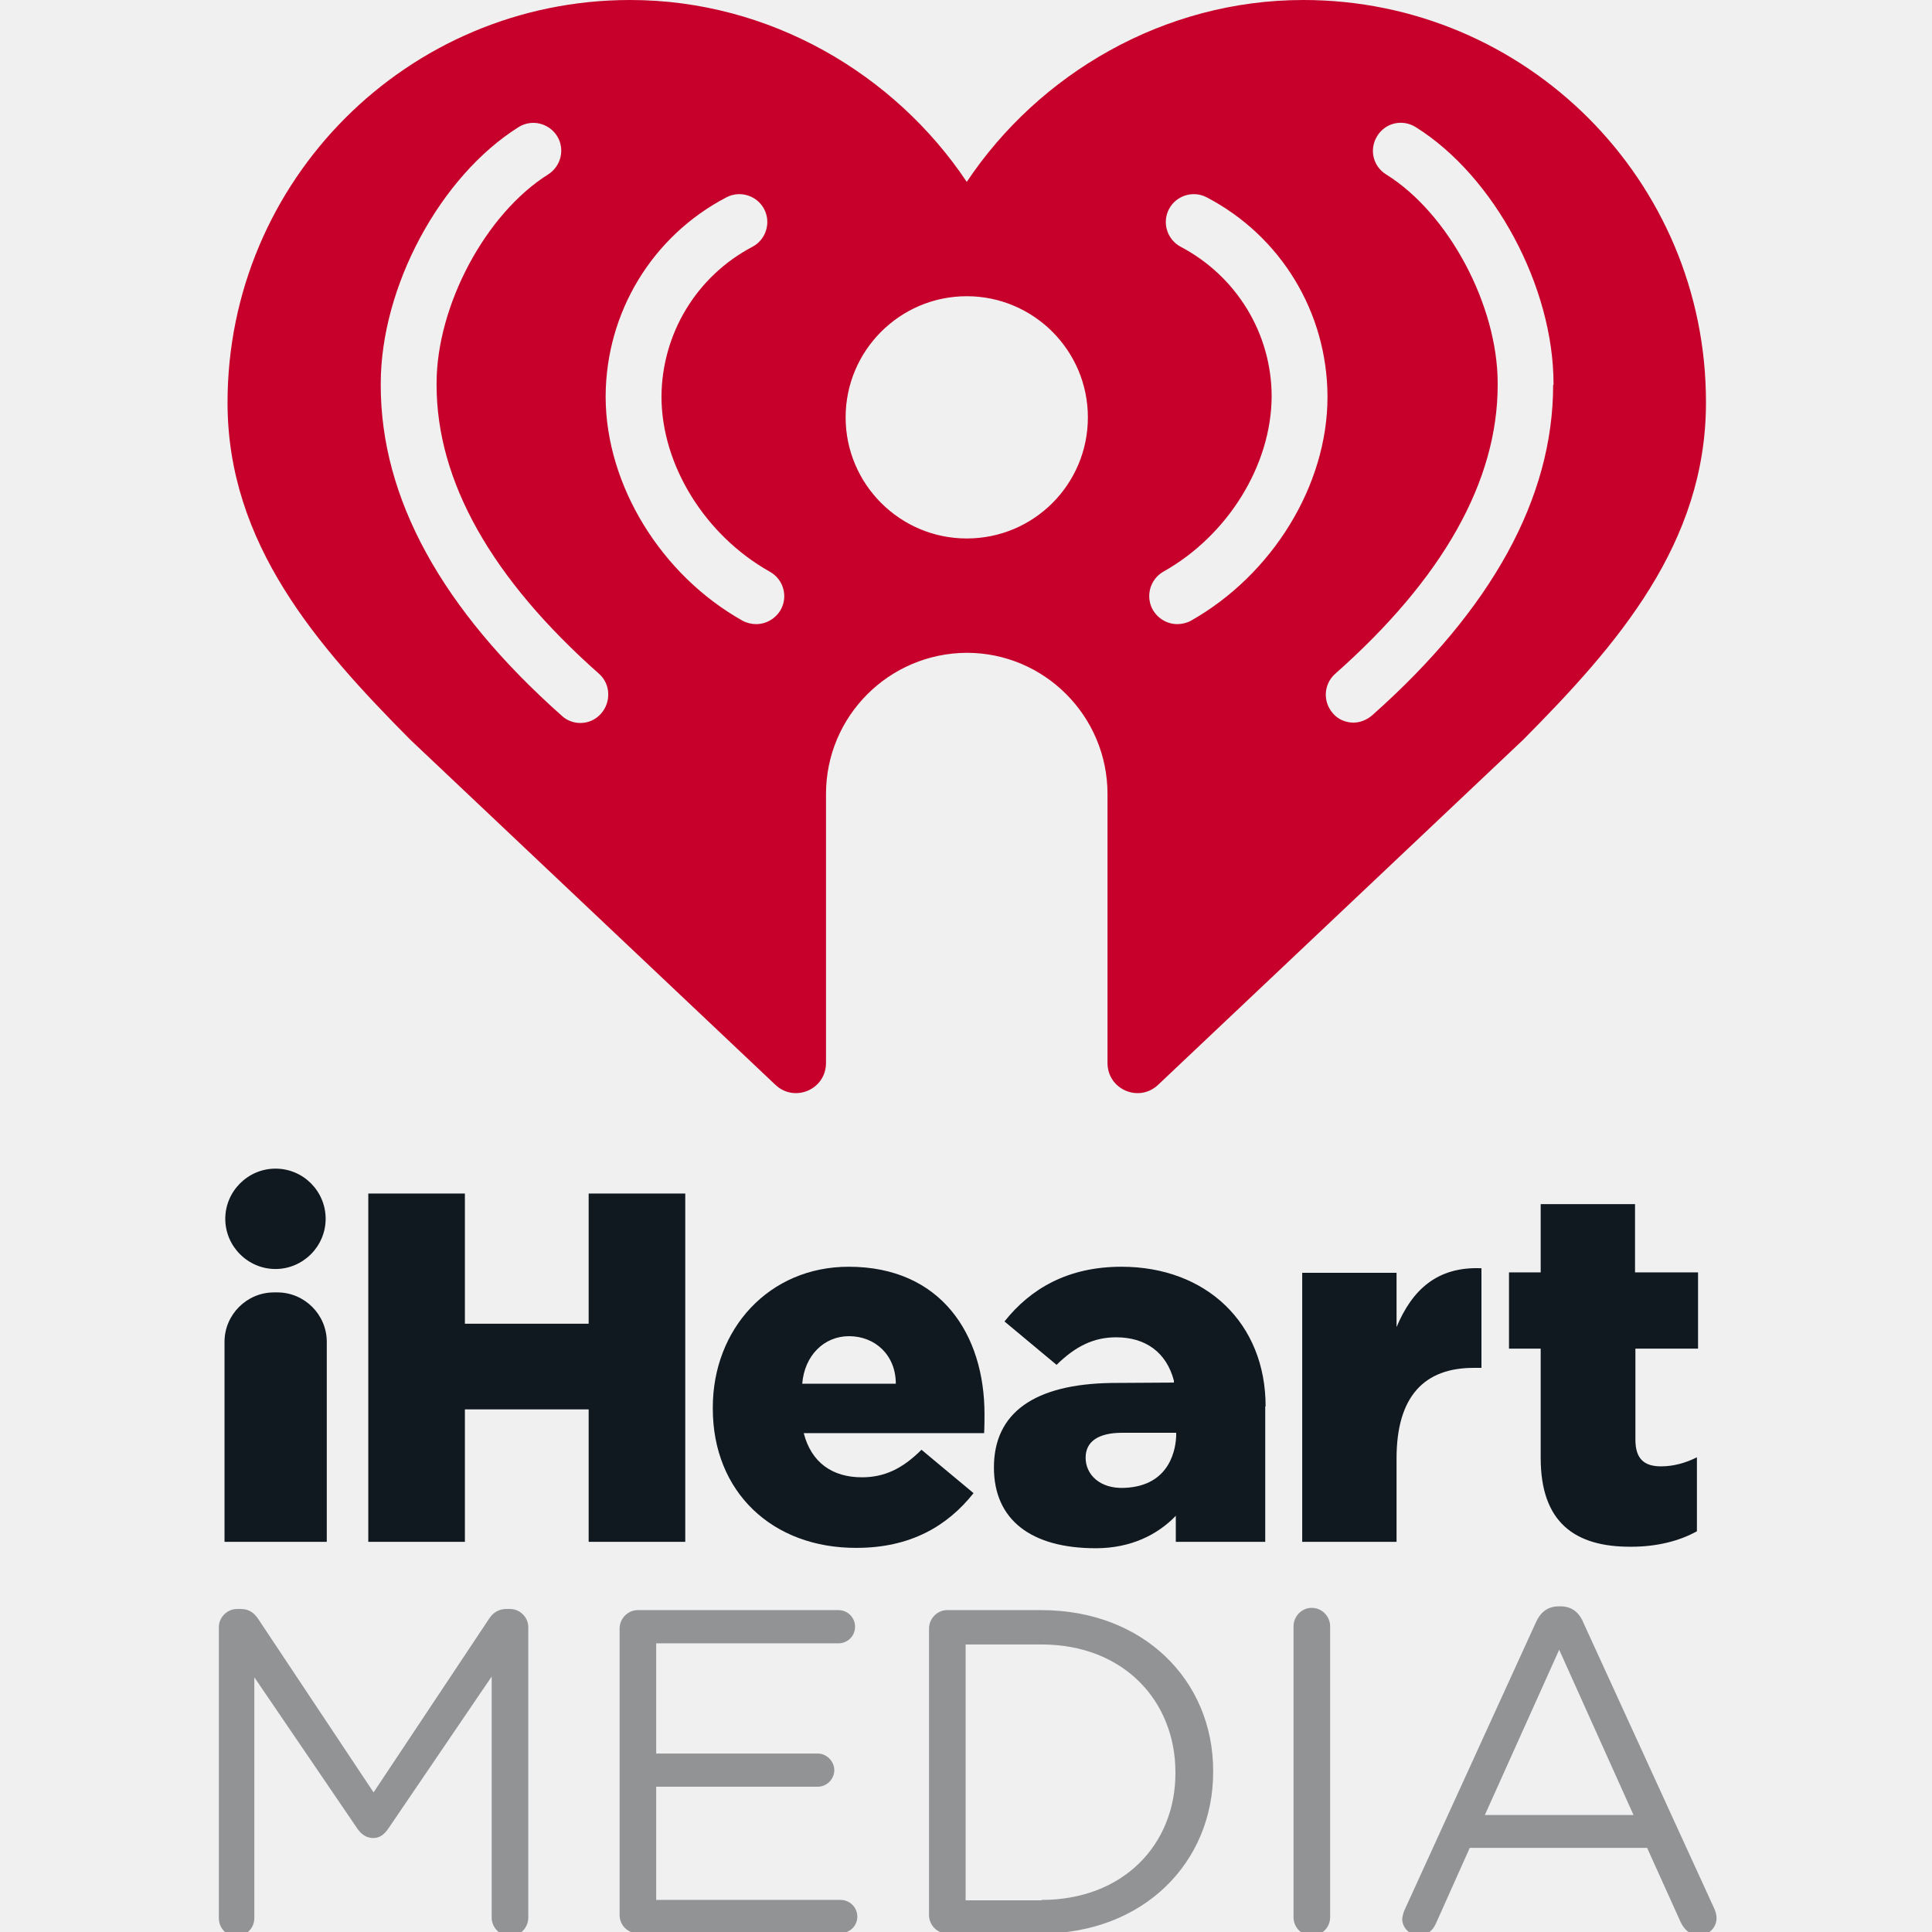
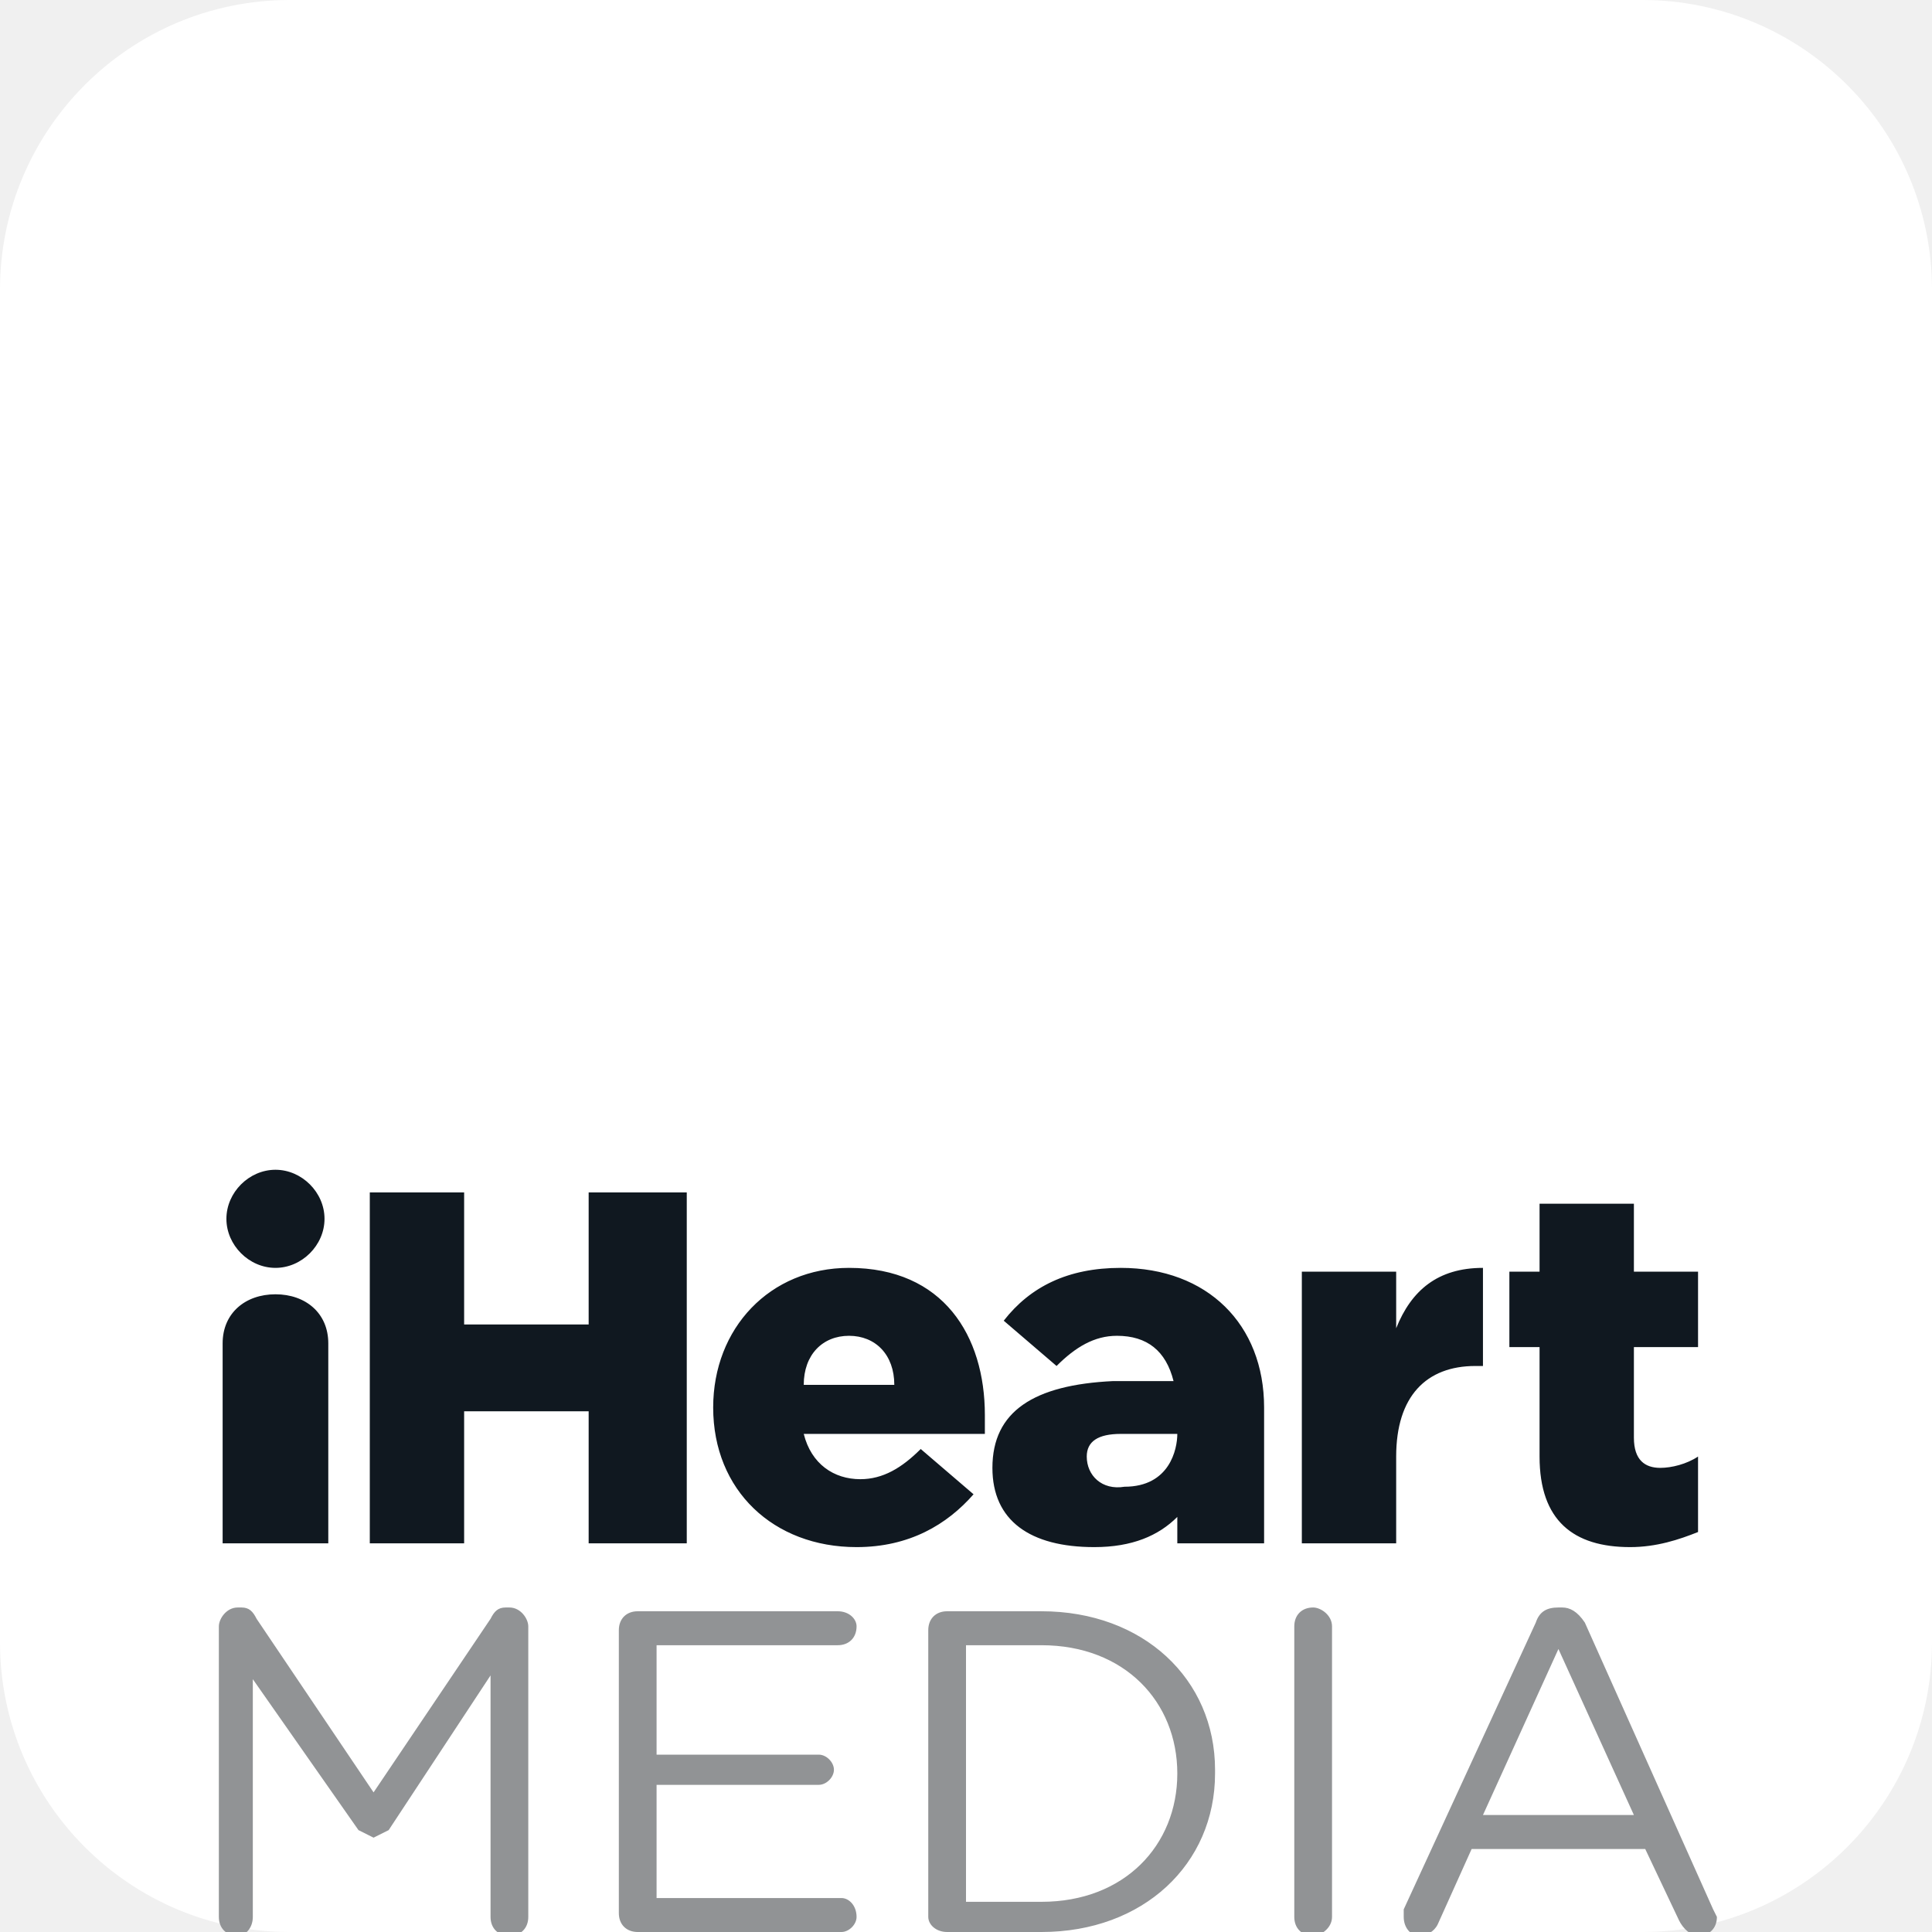
- <svg xmlns="http://www.w3.org/2000/svg" version="1.1" id="Layer_1" x="0px" y="0px" viewBox="0 0 512 512" style="enable-background:new 0 0 512 512;" xml:space="preserve">
-   <style type="text/css">
- 	.st0{fill:#C6002B;}
- 	.st1{fill:#101820;}
- 	.st2{fill:#919395;}
- </style>
-   <g>
-     <g>
-       <g>
-         <g>
-           <path class="st0" d="M345.4,0c-37,0-70.1,19.6-89.2,48.2C237.1,19.6,204,0,167,0C108,0,60.3,47.8,60.3,106.7      c0,37.4,23.7,64.4,48.4,89.3l96.8,91.5c5.1,4.8,13.4,1.2,13.4-5.8v-71.3c0-20.6,16.7-37.3,37.3-37.4c20.6,0,37.3,16.8,37.3,37.4      v71.3c0,7,8.3,10.6,13.4,5.8l96.8-91.5c24.8-25,48.4-51.9,48.4-89.3C452.2,47.8,404.4,0,345.4,0z M159.3,189.1      c-1.5,1.7-3.5,2.5-5.5,2.5c-1.7,0-3.5-0.6-4.9-1.9c-31.9-28.3-48-57.7-48-87.6v-0.4c0-25.7,15.7-54.9,36.5-68      c3.5-2.2,8-1.1,10.2,2.3c2.2,3.5,1.1,8-2.3,10.2c-16.6,10.4-29.6,34.8-29.6,55.4v0.4c0,25.5,14.5,51.3,43.1,76.6      C161.8,181.3,162,186,159.3,189.1z M206.9,161.6c-1.4,2.4-3.9,3.8-6.5,3.8c-1.2,0-2.5-0.3-3.6-0.9      c-21.6-12.1-36.2-35.9-36.3-59.2V105c0.1-22.2,12.3-42.4,32-52.7c3.6-1.9,8.1-0.5,10,3.1c1.9,3.6,0.5,8.1-3.1,10      c-14.8,7.8-24,23-24.1,39.7c0,18.2,11.6,36.8,28.7,46.4C207.6,153.5,208.9,158,206.9,161.6z M256.2,142.7      c-17.7,0-32.1-14.4-32.1-32.1c0-17.7,14.4-32.1,32.1-32.1c17.7,0,32.1,14.4,32.1,32.1C288.3,128.3,274,142.7,256.2,142.7z       M315.6,164.5c-1.1,0.6-2.4,0.9-3.6,0.9c-2.6,0-5.1-1.4-6.5-3.8c-2-3.6-0.7-8.1,2.8-10.1c17.1-9.6,28.6-28.2,28.7-46.4      c0-16.7-9.3-31.9-24.1-39.7c-3.6-1.9-5-6.4-3.1-10c1.9-3.6,6.4-5,10-3.1c19.7,10.3,31.9,30.5,32,52.7v0.2      C351.8,128.6,337.2,152.3,315.6,164.5z M411.6,102c0,29.9-16.2,59.4-48,87.6c-1.4,1.2-3.2,1.9-4.9,1.9c-2,0-4.1-0.8-5.5-2.5      c-2.7-3.1-2.4-7.7,0.6-10.4c28.6-25.3,43.1-51.1,43.1-76.6v-0.4c0-20.7-13-45.1-29.6-55.4c-3.5-2.2-4.5-6.7-2.3-10.2      c2.2-3.5,6.7-4.5,10.2-2.3c20.8,13,36.5,42.3,36.5,68V102z" />
-         </g>
-       </g>
-       <g>
-         <path class="st1" d="M97.6,316.3h25.6v34.5H156v-34.5h25.6v92.3H156v-35.1h-32.8v35.1H97.6V316.3z" />
-         <path class="st1" d="M188.9,373.3V373c0-20.8,14.9-37.3,36-37.3c24.6,0,36,18.1,36,39c0,1.6,0,3.4-0.1,5.1H213     c2,7.8,7.6,11.7,15.4,11.7c5.9,0,10.7-2.2,15.8-7.3l13.8,11.5c-6.9,8.7-16.7,14.5-31,14.5C204.7,410.3,188.9,395.4,188.9,373.3z      M237.4,366.7c0-7.6-5.5-12.6-12.4-12.6c-6.6,0-11.8,5.1-12.4,12.6H237.4z" />
-         <path class="st1" d="M345.1,337.3h25v14.4c4.1-9.8,10.7-16.1,22.5-15.6v26.4h-2.1c-13,0-20.4,7.5-20.4,24v22.1h-25V337.3z" />
-         <path class="st1" d="M408.3,386.4v-29h-8.4v-20.2h8.4v-18.1h25v18.1H450v20.2h-16.6v24.1c0,5,2.2,7.1,6.8,7.1     c3.3,0,6.5-0.9,9.5-2.4v19.6c-4.5,2.5-10.4,4.1-17.4,4.1C417.3,410,408.3,403.4,408.3,386.4z" />
-         <path class="st1" d="M73,309.7c-7.3,0-13.3,6-13.3,13.3s6,13.3,13.3,13.3c7.3,0,13.3-6,13.3-13.3S80.4,309.7,73,309.7z" />
-         <g>
-           <path class="st1" d="M73.5,342.5h-0.9c-7.2,0-13.1,5.9-13.1,13.1v53h27.1v-53C86.6,348.4,80.7,342.5,73.5,342.5z" />
-         </g>
-         <path class="st1" d="M335.4,372.7c0-22.1-15.8-37-38.2-37c-14.2,0-24.1,5.8-31,14.5l13.8,11.5c5.1-5,9.9-7.3,15.8-7.3     c7.7,0,13.3,3.9,15.3,11.5l0,0.5l-16.5,0.1c-20.5,0.3-31.2,7.9-31.2,22.4c0,13.9,9.9,21.4,27,21.4c9.3,0,16.4-3.6,21.2-8.6v6.9     h23.7v-34.9c0-0.2,0-0.4,0-0.7V372.7z M298,394.3c-6.5,0.3-10.3-3.5-10.3-8c0-4.3,3.4-6.6,9.7-6.6h14.3v0.8     C311.6,383.5,310.4,393.8,298,394.3z" />
-       </g>
-     </g>
-     <g>
-       <path class="st2" d="M58,431.2c0-2.6,2.2-4.8,4.8-4.8h1.1c2.1,0,3.5,1.1,4.5,2.6L99,475l30.6-46c1-1.6,2.6-2.6,4.5-2.6h1.1    c2.6,0,4.8,2.2,4.8,4.8v77c0,2.7-2.2,4.9-4.8,4.9c-2.7,0-4.9-2.3-4.9-4.9v-63.9l-27.4,40.3c-1.1,1.6-2.3,2.5-4,2.5    c-1.7,0-3.1-0.9-4.2-2.5l-27.3-40.1v63.8c0,2.7-2.1,4.8-4.8,4.8c-2.6,0-4.6-2.1-4.6-4.8V431.2z" />
-       <path class="st2" d="M164.2,507.5v-75.9c0-2.7,2.2-4.9,4.8-4.9h53.2c2.5,0,4.4,2,4.4,4.4c0,2.5-2,4.4-4.4,4.4h-48.3v29.2h42.8    c2.4,0,4.4,2.1,4.4,4.4c0,2.4-2,4.4-4.4,4.4h-42.8v30h48.9c2.4,0,4.4,2,4.4,4.4c0,2.5-2,4.4-4.4,4.4H169    C166.4,512.4,164.2,510.2,164.2,507.5" />
-       <path class="st2" d="M276,503.5c21.7,0,35.5-14.7,35.5-33.6v-0.2c0-19-13.8-33.9-35.5-33.9h-20.1v67.8H276z M246.2,431.6    c0-2.7,2.2-4.9,4.8-4.9h25c26.9,0,45.5,18.5,45.5,42.6v0.3c0,24.1-18.6,42.8-45.5,42.8h-25c-2.6,0-4.8-2.2-4.8-4.9V431.6z" />
-       <path class="st2" d="M342.8,431c0-2.7,2.2-4.9,4.8-4.9c2.7,0,4.9,2.2,4.9,4.9v77.1c0,2.7-2.2,4.9-4.9,4.9c-2.6,0-4.8-2.2-4.8-4.9    V431z" />
-       <path class="st2" d="M432.9,481l-19.7-43.8L393.5,481H432.9z M372.3,506l34.7-76c1.2-2.7,3.1-4.3,6.1-4.3h0.5c2.9,0,4.9,1.6,6,4.3    l34.7,75.8c0.4,0.9,0.6,1.7,0.6,2.5c0,2.6-2.1,4.6-4.7,4.6c-2.3,0-3.9-1.6-4.8-3.5l-8.9-19.7h-47l-8.9,19.9    c-0.9,2.1-2.4,3.3-4.6,3.3c-2.4,0-4.4-2-4.4-4.4C371.7,507.9,371.8,507,372.3,506" />
-     </g>
-   </g>
+ <svg xmlns="http://www.w3.org/2000/svg" aria-label="iheartradio" role="img" viewBox="0 0 512 512">
+   <rect width="512" height="512" rx="15%" fill="#fff" />path d="M345 0c-37 0-70 20-89 48a107 107 0 00-196 59c0 37 24 64 49 89l96 92c6 4 14 1 14-6v-72a37 37 0 1174 0v72c1 7 9 10 14 5l97-91c24-25 48-52 48-89C452 48 404 0 345 0zM159 189a7 7 0 01-10 1c-32-29-48-58-48-88 0-26 16-55 36-68 4-3 8-1 11 2 2 3 1 8-3 10a71 71 0 00-29 56c0 26 14 51 43 77 3 2 3 7 0 10zm48-27a8 8 0 01-10 3 71 71 0 01-37-60c1-22 13-42 33-53 3-2 8 0 10 3s0 8-4 10c-14 8-24 23-24 40 0 18 12 37 29 47 4 2 5 6 3 10zm49-19a32 32 0 110-65 32 32 0 010 65zm60 21l-4 1c-3 0-5-1-7-3-2-4 0-9 3-11 17-9 29-28 29-46 0-17-9-32-24-40-4-2-5-6-3-10s6-5 10-3c19 11 32 31 32 53 0 24-15 47-36 60zm96-62c0 30-17 59-48 88l-5 1c-2 1-4 0-6-2-3-3-2-8 1-10 28-26 43-52 43-77 0-21-13-46-30-56-3-2-4-7-2-10s7-4 10-2c21 13 37 42 37 68z" fill="#c6002b"/&gt;<path d="M98 316h25v35h33v-35h26v93h-26v-35h-33v35H98v-93zm91 57c0-21 15-37 36-37 25 0 36 18 36 39v5h-48c2 8 8 12 15 12 6 0 11-3 16-8l14 12c-7 8-17 14-31 14-22 0-38-15-38-37zm48-6c0-8-5-13-12-13s-12 5-12 13h24zm108-30h25v15c4-10 11-16 23-16v26h-2c-13 0-21 8-21 24v23h-25v-72zm63 49v-29h-8v-20h8v-18h25v18h17v20h-17v24c0 6 3 8 7 8 3 0 7-1 10-3v20c-5 2-11 4-18 4-15 0-24-7-24-24zM73 310c-7 0-13 6-13 13s6 13 13 13 13-6 13-13-6-13-13-13zm1 33h-1c-8 0-14 5-14 13v53h28v-53c0-8-6-13-14-13zm261 30c0-22-15-37-38-37-14 0-24 5-31 14l14 12c5-5 10-8 16-8 8 0 13 4 15 12h-16c-21 1-32 8-32 23 0 14 10 21 27 21 10 0 17-3 22-8v7h23v-36zm-37 21c-6 1-10-3-10-8 0-4 3-6 9-6h15c0 4-2 14-14 14z" fill="#101820" />
+   <path d="M58 431c0-2 2-5 5-5h1c2 0 3 1 4 3l31 46 31-46c1-2 2-3 4-3h1c3 0 5 3 5 5v77c0 3-2 5-5 5s-5-2-5-5v-64l-27 41-4 2-4-2-28-40v63c0 3-2 5-4 5-3 0-5-2-5-5v-77zm106 77v-76c0-3 2-5 5-5h53c3 0 5 2 5 4 0 3-2 5-5 5h-48v29h43c2 0 4 2 4 4s-2 4-4 4h-43v30h49c2 0 4 2 4 5 0 2-2 4-4 4h-54c-3 0-5-2-5-5m112-3c22 0 36-15 36-34s-14-34-36-34h-20v68h20zm-30-72c0-3 2-5 5-5h25c27 0 46 18 46 42v1c0 24-19 42-46 42h-25c-3 0-5-2-5-4v-76zm97-1c0-3 2-5 5-5 2 0 5 2 5 5v77c0 3-3 5-5 5-3 0-5-2-5-5v-77zm90 50l-20-44-20 44h40zm-61 25l35-76c1-3 3-4 6-4h1c2 0 4 1 6 4l34 76 1 2c0 3-2 5-5 5-2 0-4-2-5-4l-9-19h-46l-9 20c-1 2-3 3-5 3s-4-2-4-5v-2" fill="#919395" />
</svg>
